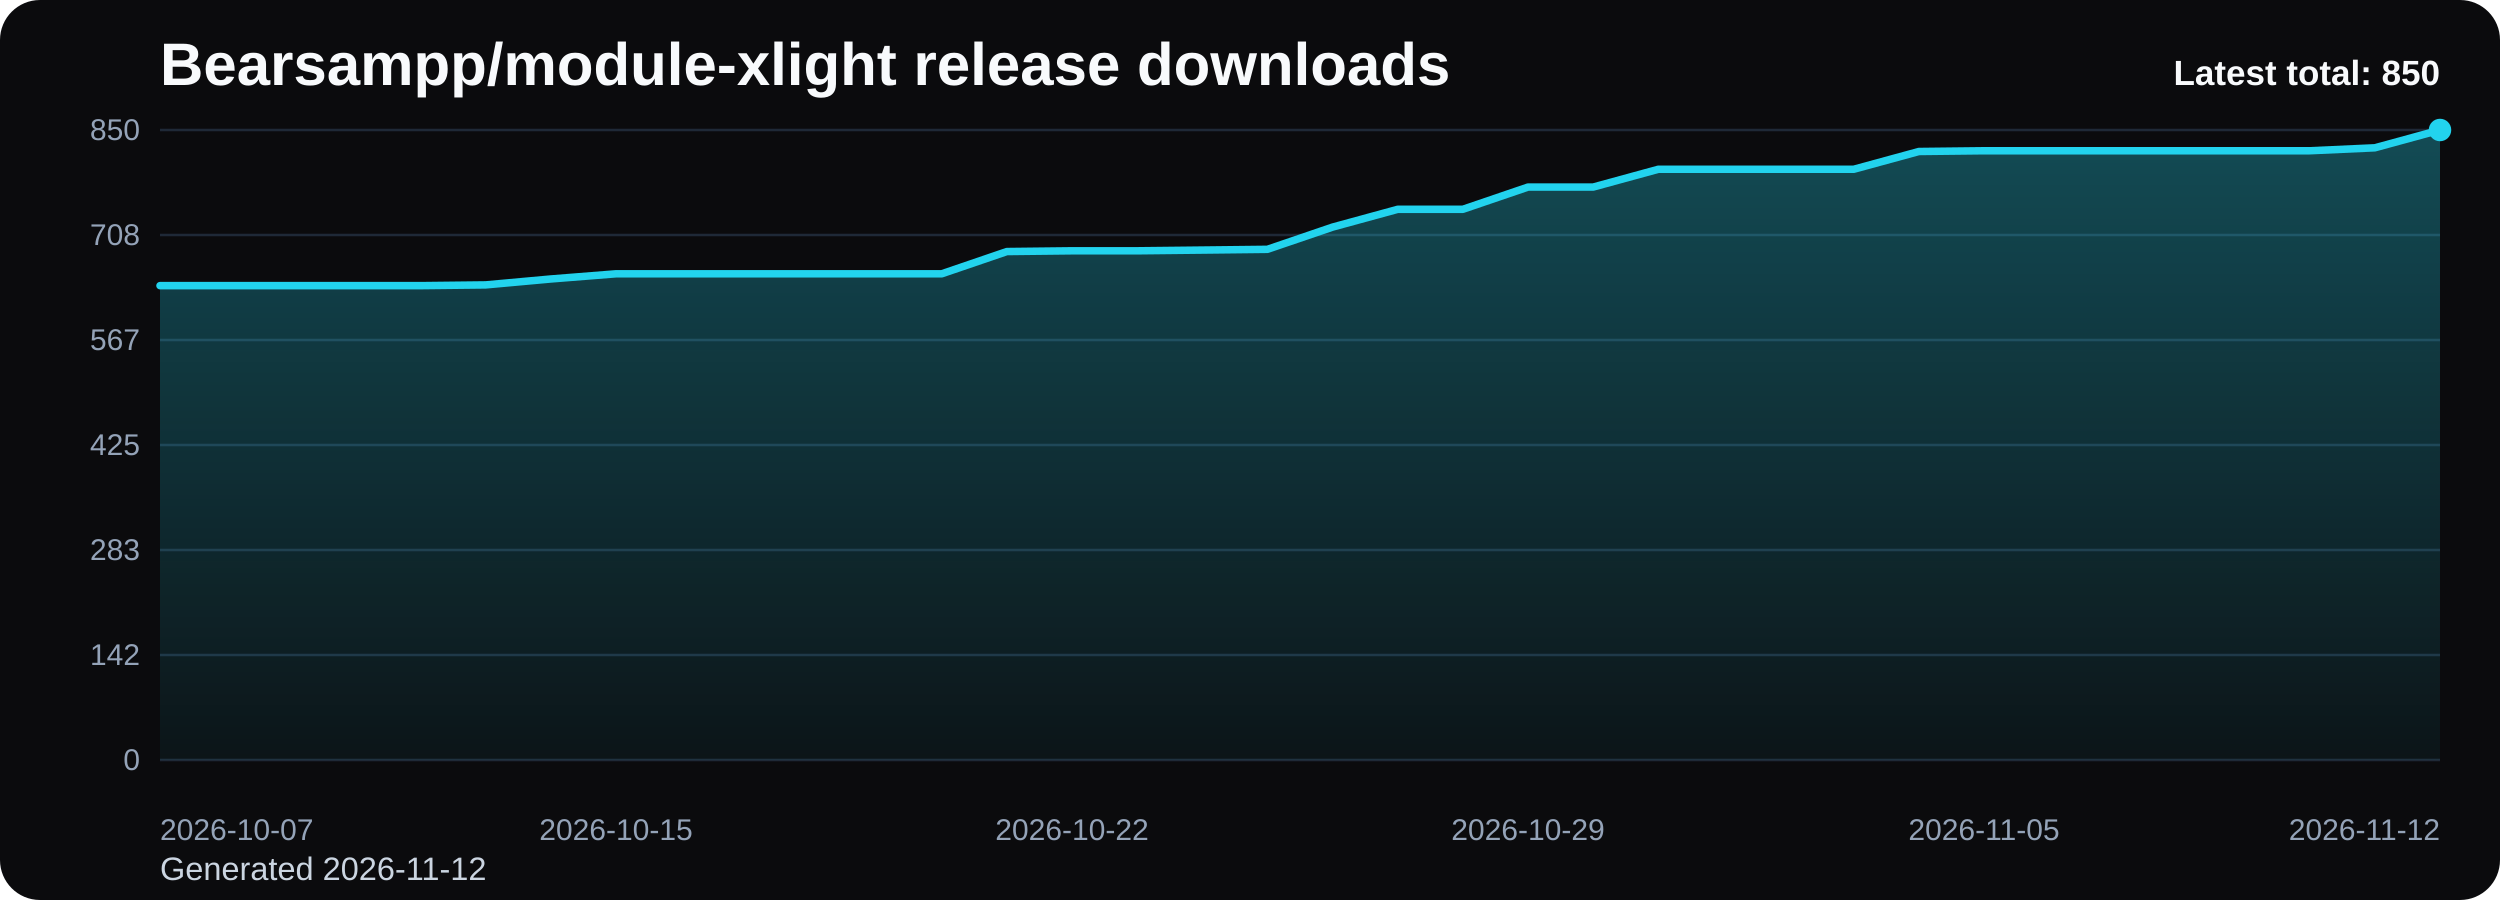
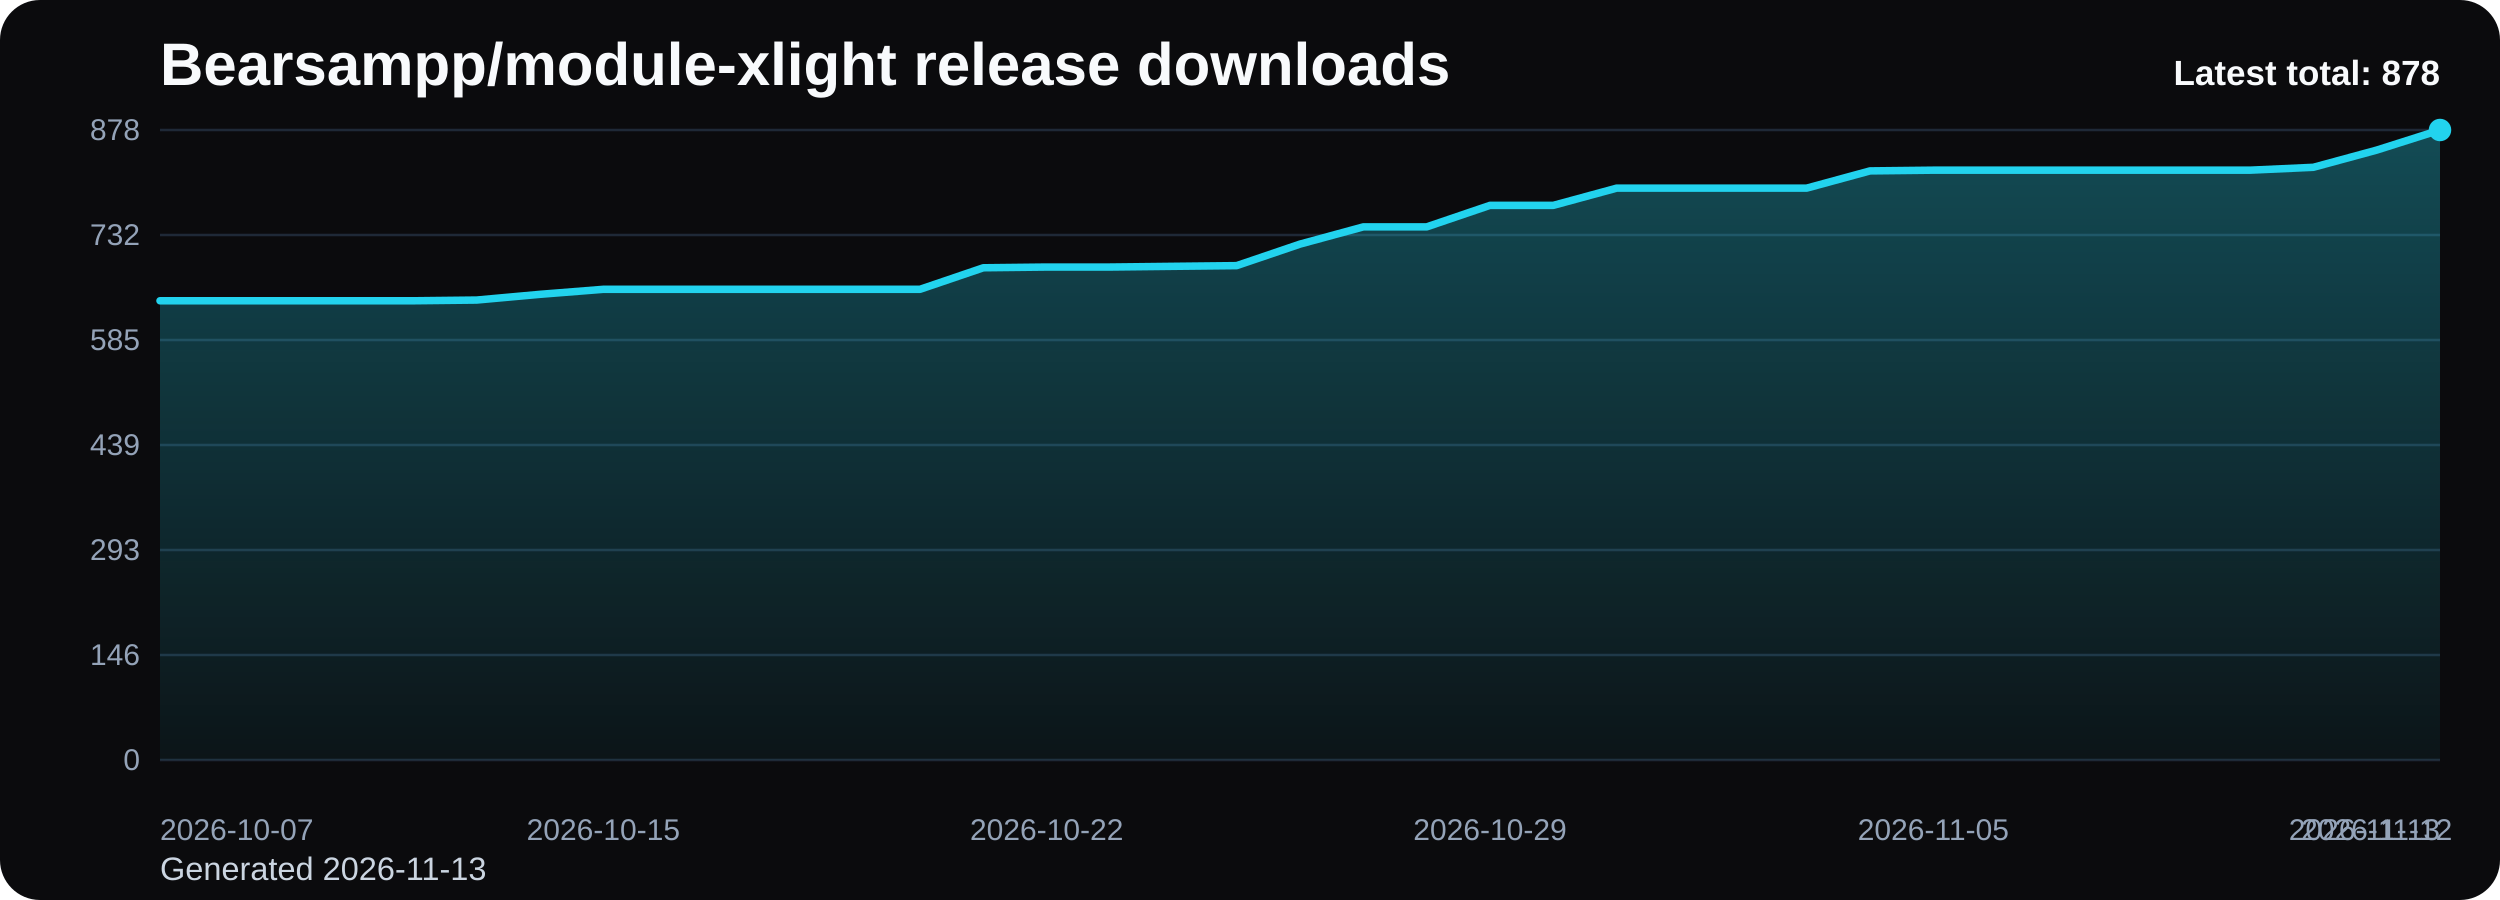
<svg xmlns="http://www.w3.org/2000/svg" viewBox="0 0 1000 360" role="img" aria-label="Bearsampp/module-xlight release downloads chart">
  <defs>
    <linearGradient id="fill-total-trend-black" x1="0" y1="0" x2="0" y2="1">
      <stop offset="0%" stop-color="#22d3ee" stop-opacity="0.32" />
      <stop offset="100%" stop-color="#22d3ee" stop-opacity="0.05" />
    </linearGradient>
    <style>
      .bg { fill: #0b0b0d; }
      .title { font: 700 24px Arial, sans-serif; fill: #f8fafc; }
      .sub { font: 400 13px Arial, sans-serif; fill: #cbd5e1; }
      .grid { stroke: #1f2937; stroke-width: 1; }
      .axis { font: 400 12px Arial, sans-serif; fill: #94a3b8; }
      .line { fill: none; stroke: #22d3ee; stroke-width: 3; stroke-linecap: round; stroke-linejoin: round; }
      .dot { fill: #22d3ee; }
      .value { font: 600 11px Arial, sans-serif; fill: #cbd5e1; }
      .latest { font: 700 14px Arial, sans-serif; fill: #f8fafc; }
    </style>
  </defs>
  <rect class="bg" x="0" y="0" width="1000" height="360" rx="16" />
  <text class="title" x="64" y="34">Bearsampp/module-xlight release downloads</text>
-   <text class="sub" x="64" y="352">Generated 2026-11-12</text>
+   <text class="sub" x="64" y="352">Generated 2026-11-13</text>
  <line x1="64" y1="52.00" x2="976" y2="52.00" class="grid" />
-   <text x="56" y="56.00" text-anchor="end" class="axis">850</text>
+   <text x="56" y="56.00" text-anchor="end" class="axis">878</text>
  <line x1="64" y1="94.00" x2="976" y2="94.00" class="grid" />
-   <text x="56" y="98.00" text-anchor="end" class="axis">708</text>
+   <text x="56" y="98.00" text-anchor="end" class="axis">732</text>
  <line x1="64" y1="136.00" x2="976" y2="136.00" class="grid" />
-   <text x="56" y="140.00" text-anchor="end" class="axis">567</text>
+   <text x="56" y="140.00" text-anchor="end" class="axis">585</text>
  <line x1="64" y1="178.00" x2="976" y2="178.00" class="grid" />
-   <text x="56" y="182.00" text-anchor="end" class="axis">425</text>
+   <text x="56" y="182.00" text-anchor="end" class="axis">439</text>
  <line x1="64" y1="220.00" x2="976" y2="220.00" class="grid" />
-   <text x="56" y="224.00" text-anchor="end" class="axis">283</text>
+   <text x="56" y="224.00" text-anchor="end" class="axis">293</text>
  <line x1="64" y1="262.00" x2="976" y2="262.00" class="grid" />
-   <text x="56" y="266.00" text-anchor="end" class="axis">142</text>
+   <text x="56" y="266.00" text-anchor="end" class="axis">146</text>
  <line x1="64" y1="304.00" x2="976" y2="304.00" class="grid" />
  <text x="56" y="308.00" text-anchor="end" class="axis">0</text>
-   <path d="M 64.00 304 L 64.00 114.26 L 90.06 114.26 L 116.11 114.26 L 142.17 114.26 L 168.23 114.26 L 194.29 113.96 L 220.34 111.59 L 246.40 109.52 L 272.46 109.52 L 298.51 109.52 L 324.57 109.52 L 350.63 109.52 L 376.69 109.52 L 402.74 100.62 L 428.80 100.32 L 454.86 100.32 L 480.91 100.03 L 506.97 99.73 L 533.03 90.84 L 559.09 83.72 L 585.14 83.72 L 611.20 74.83 L 637.26 74.83 L 663.31 67.71 L 689.37 67.71 L 715.43 67.71 L 741.49 67.71 L 767.54 60.60 L 793.60 60.30 L 819.66 60.30 L 845.71 60.30 L 871.77 60.30 L 897.83 60.30 L 923.89 60.30 L 949.94 59.12 L 976.00 52.00 L 976.00 304 Z" fill="url(#fill-total-trend-black)" />
-   <polyline class="line" points="64.00,114.26 90.06,114.26 116.11,114.26 142.17,114.26 168.23,114.26 194.29,113.96 220.34,111.59 246.40,109.52 272.46,109.52 298.51,109.52 324.57,109.52 350.63,109.52 376.69,109.52 402.74,100.62 428.80,100.32 454.86,100.32 480.91,100.03 506.97,99.73 533.03,90.84 559.09,83.72 585.14,83.72 611.20,74.83 637.26,74.83 663.31,67.71 689.37,67.71 715.43,67.71 741.49,67.71 767.54,60.60 793.60,60.30 819.66,60.30 845.71,60.30 871.77,60.30 897.83,60.30 923.89,60.30 949.94,59.12 976.00,52.00" />
+   <path d="M 64.00 304 L 64.00 120.31 L 89.33 120.31 L 114.67 120.31 L 140.00 120.31 L 165.33 120.31 L 190.67 120.02 L 216.00 117.73 L 241.33 115.72 L 266.67 115.72 L 292.00 115.72 L 317.33 115.72 L 342.67 115.72 L 368.00 115.72 L 393.33 107.11 L 418.67 106.82 L 444.00 106.82 L 469.33 106.53 L 494.67 106.25 L 520.00 97.64 L 545.33 90.75 L 570.67 90.75 L 596.00 82.14 L 621.33 82.14 L 646.67 75.25 L 672.00 75.25 L 697.33 75.25 L 722.67 75.25 L 748.00 68.36 L 773.33 68.07 L 798.67 68.07 L 824.00 68.07 L 849.33 68.07 L 874.67 68.07 L 900.00 68.07 L 925.33 66.92 L 950.67 60.04 L 976.00 52.00 L 976.00 304 Z" fill="url(#fill-total-trend-black)" />
+   <polyline class="line" points="64.00,120.31 89.33,120.31 114.67,120.31 140.00,120.31 165.33,120.31 190.67,120.02 216.00,117.73 241.33,115.72 266.67,115.72 292.00,115.72 317.33,115.72 342.67,115.72 368.00,115.72 393.33,107.11 418.67,106.82 444.00,106.82 469.33,106.53 494.67,106.25 520.00,97.64 545.33,90.75 570.67,90.75 596.00,82.14 621.33,82.14 646.67,75.25 672.00,75.25 697.33,75.25 722.67,75.25 748.00,68.36 773.33,68.07 798.67,68.07 824.00,68.07 849.33,68.07 874.67,68.07 900.00,68.07 925.33,66.92 950.67,60.04 976.00,52.00" />
  <circle class="dot" cx="976.00" cy="52.00" r="4.5" />
  <text class="axis" x="64.00" y="336" text-anchor="start">2026-10-07</text>
-   <text class="axis" x="246.40" y="336" text-anchor="middle">2026-10-15</text>
-   <text class="axis" x="428.80" y="336" text-anchor="middle">2026-10-22</text>
-   <text class="axis" x="611.20" y="336" text-anchor="middle">2026-10-29</text>
-   <text class="axis" x="793.60" y="336" text-anchor="middle">2026-11-05</text>
-   <text class="axis" x="976.00" y="336" text-anchor="end">2026-11-12</text>
-   <text class="latest" x="976" y="34" text-anchor="end">Latest total: 850</text>
+   <text class="axis" x="241.33" y="336" text-anchor="middle">2026-10-15</text>
+   <text class="axis" x="418.67" y="336" text-anchor="middle">2026-10-22</text>
+   <text class="axis" x="596.00" y="336" text-anchor="middle">2026-10-29</text>
+   <text class="axis" x="773.33" y="336" text-anchor="middle">2026-11-05</text>
+   <text class="axis" x="950.67" y="336" text-anchor="middle">2026-11-12</text>
+   <text class="axis" x="976.00" y="336" text-anchor="end">2026-11-13</text>
+   <text class="latest" x="976" y="34" text-anchor="end">Latest total: 878</text>
</svg>
